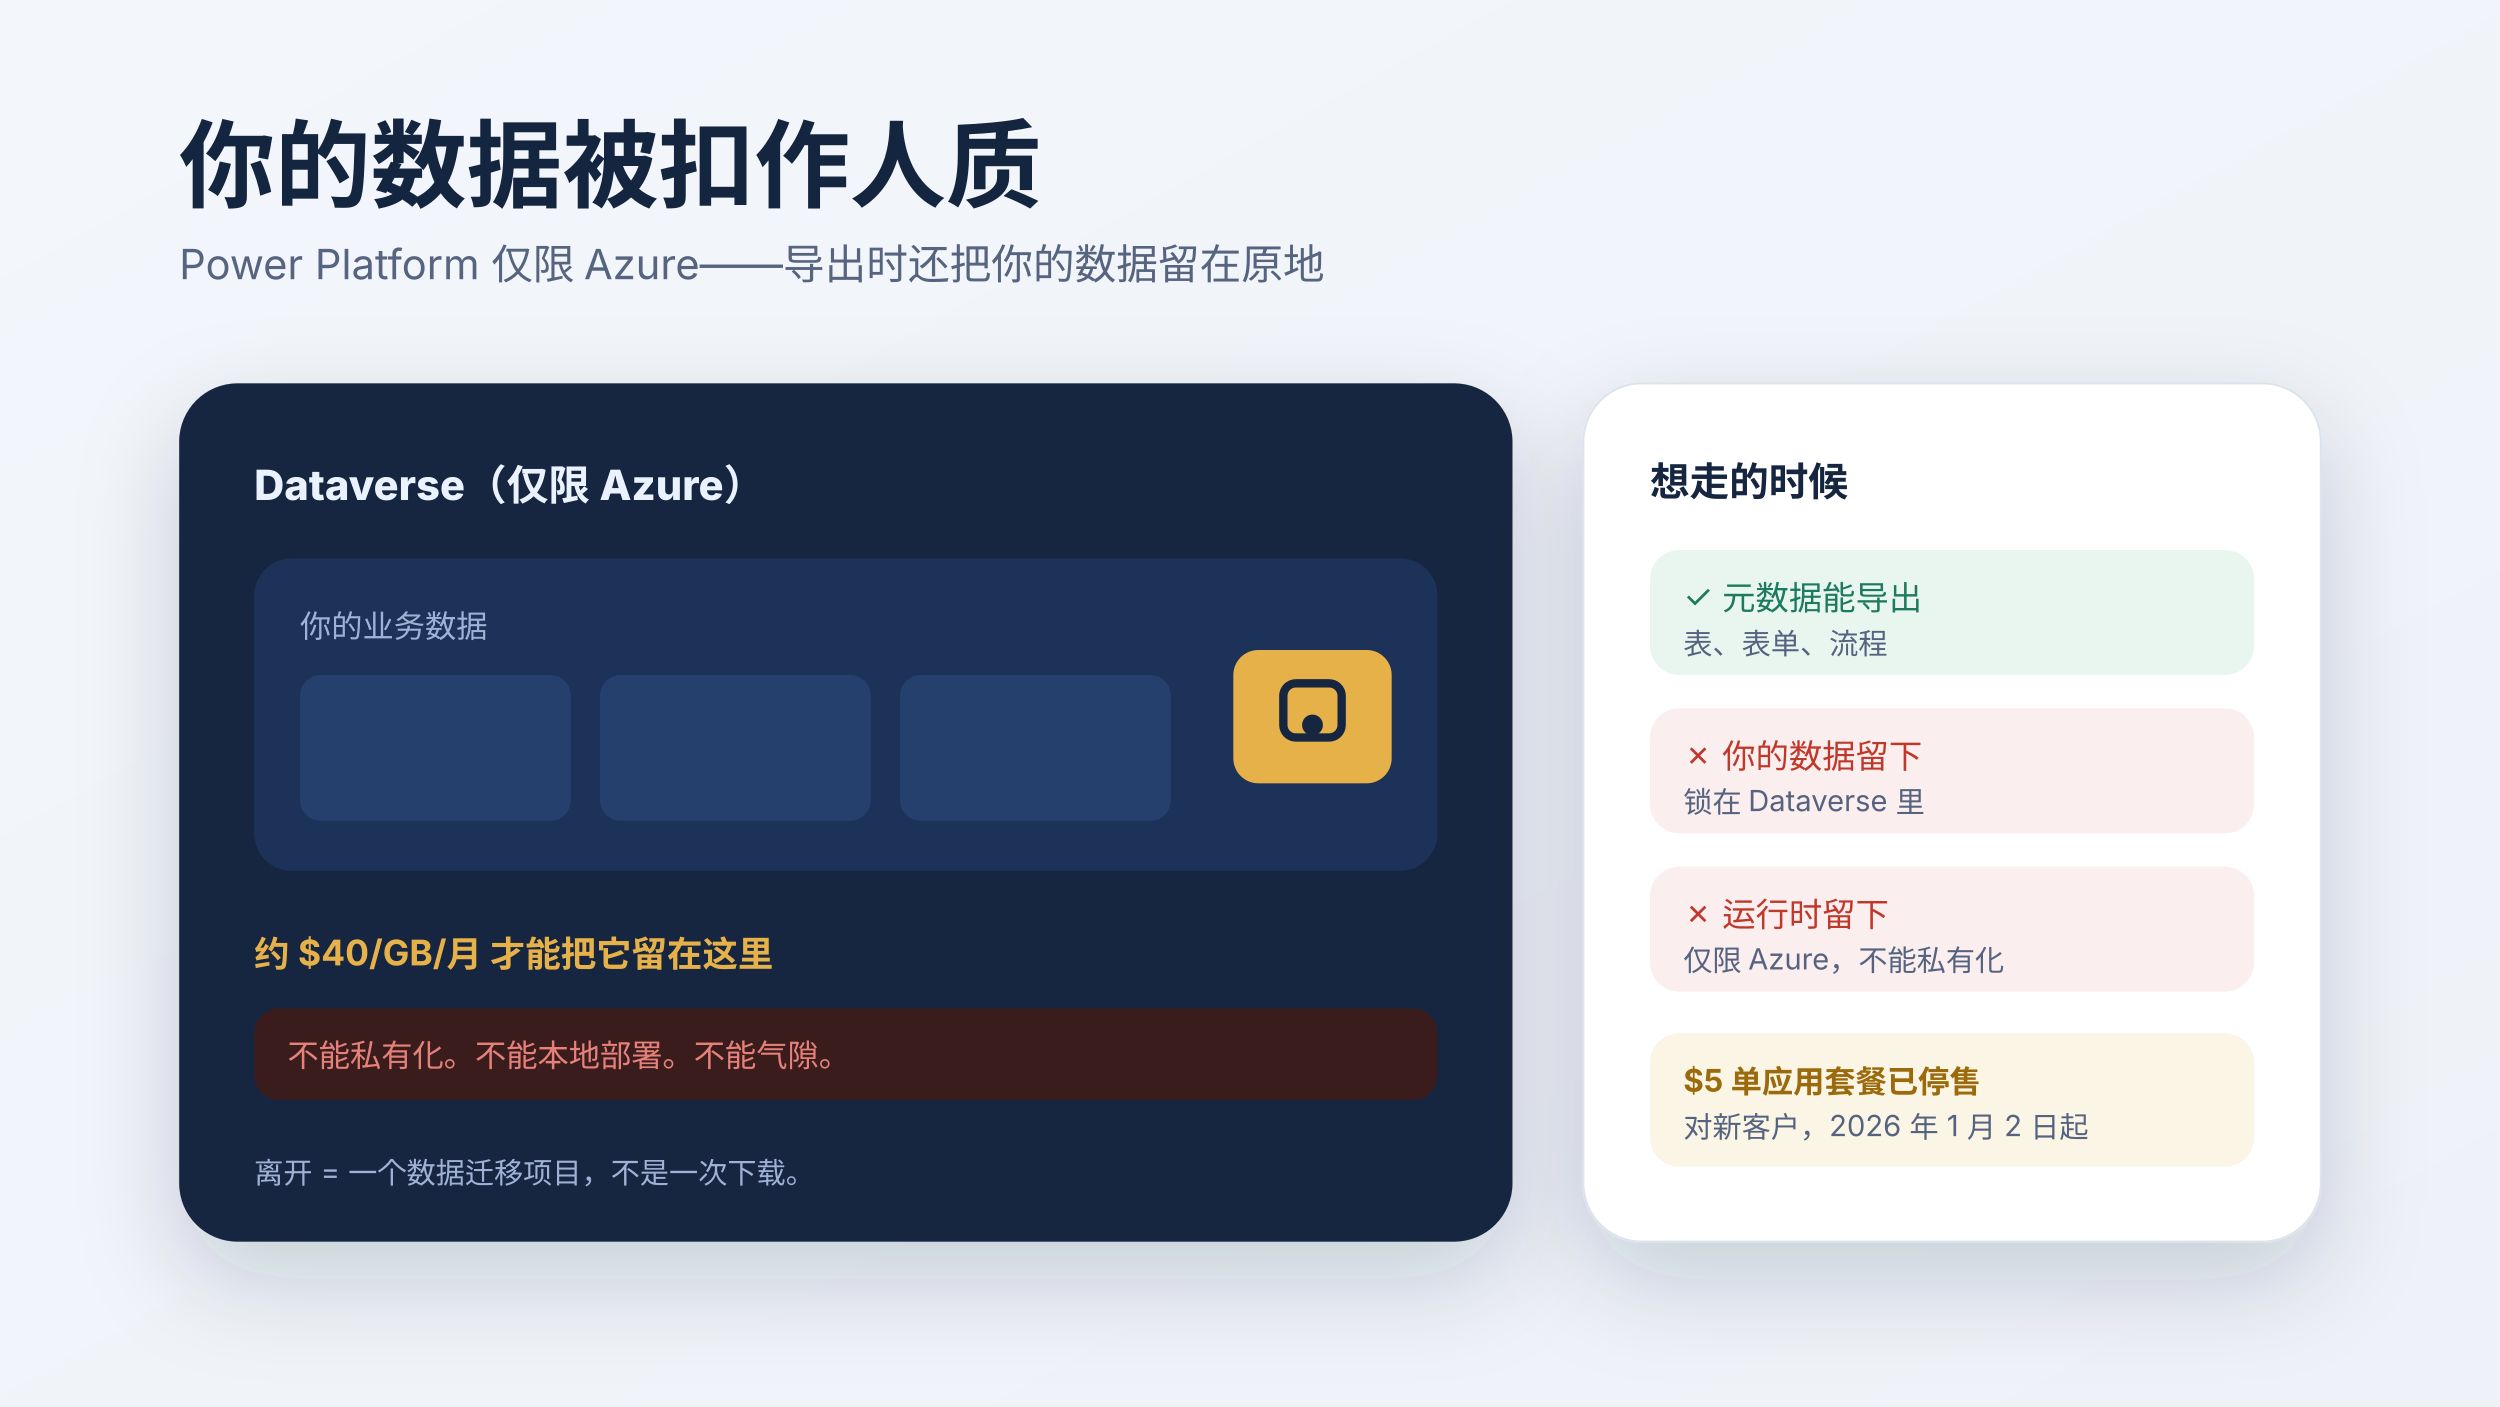
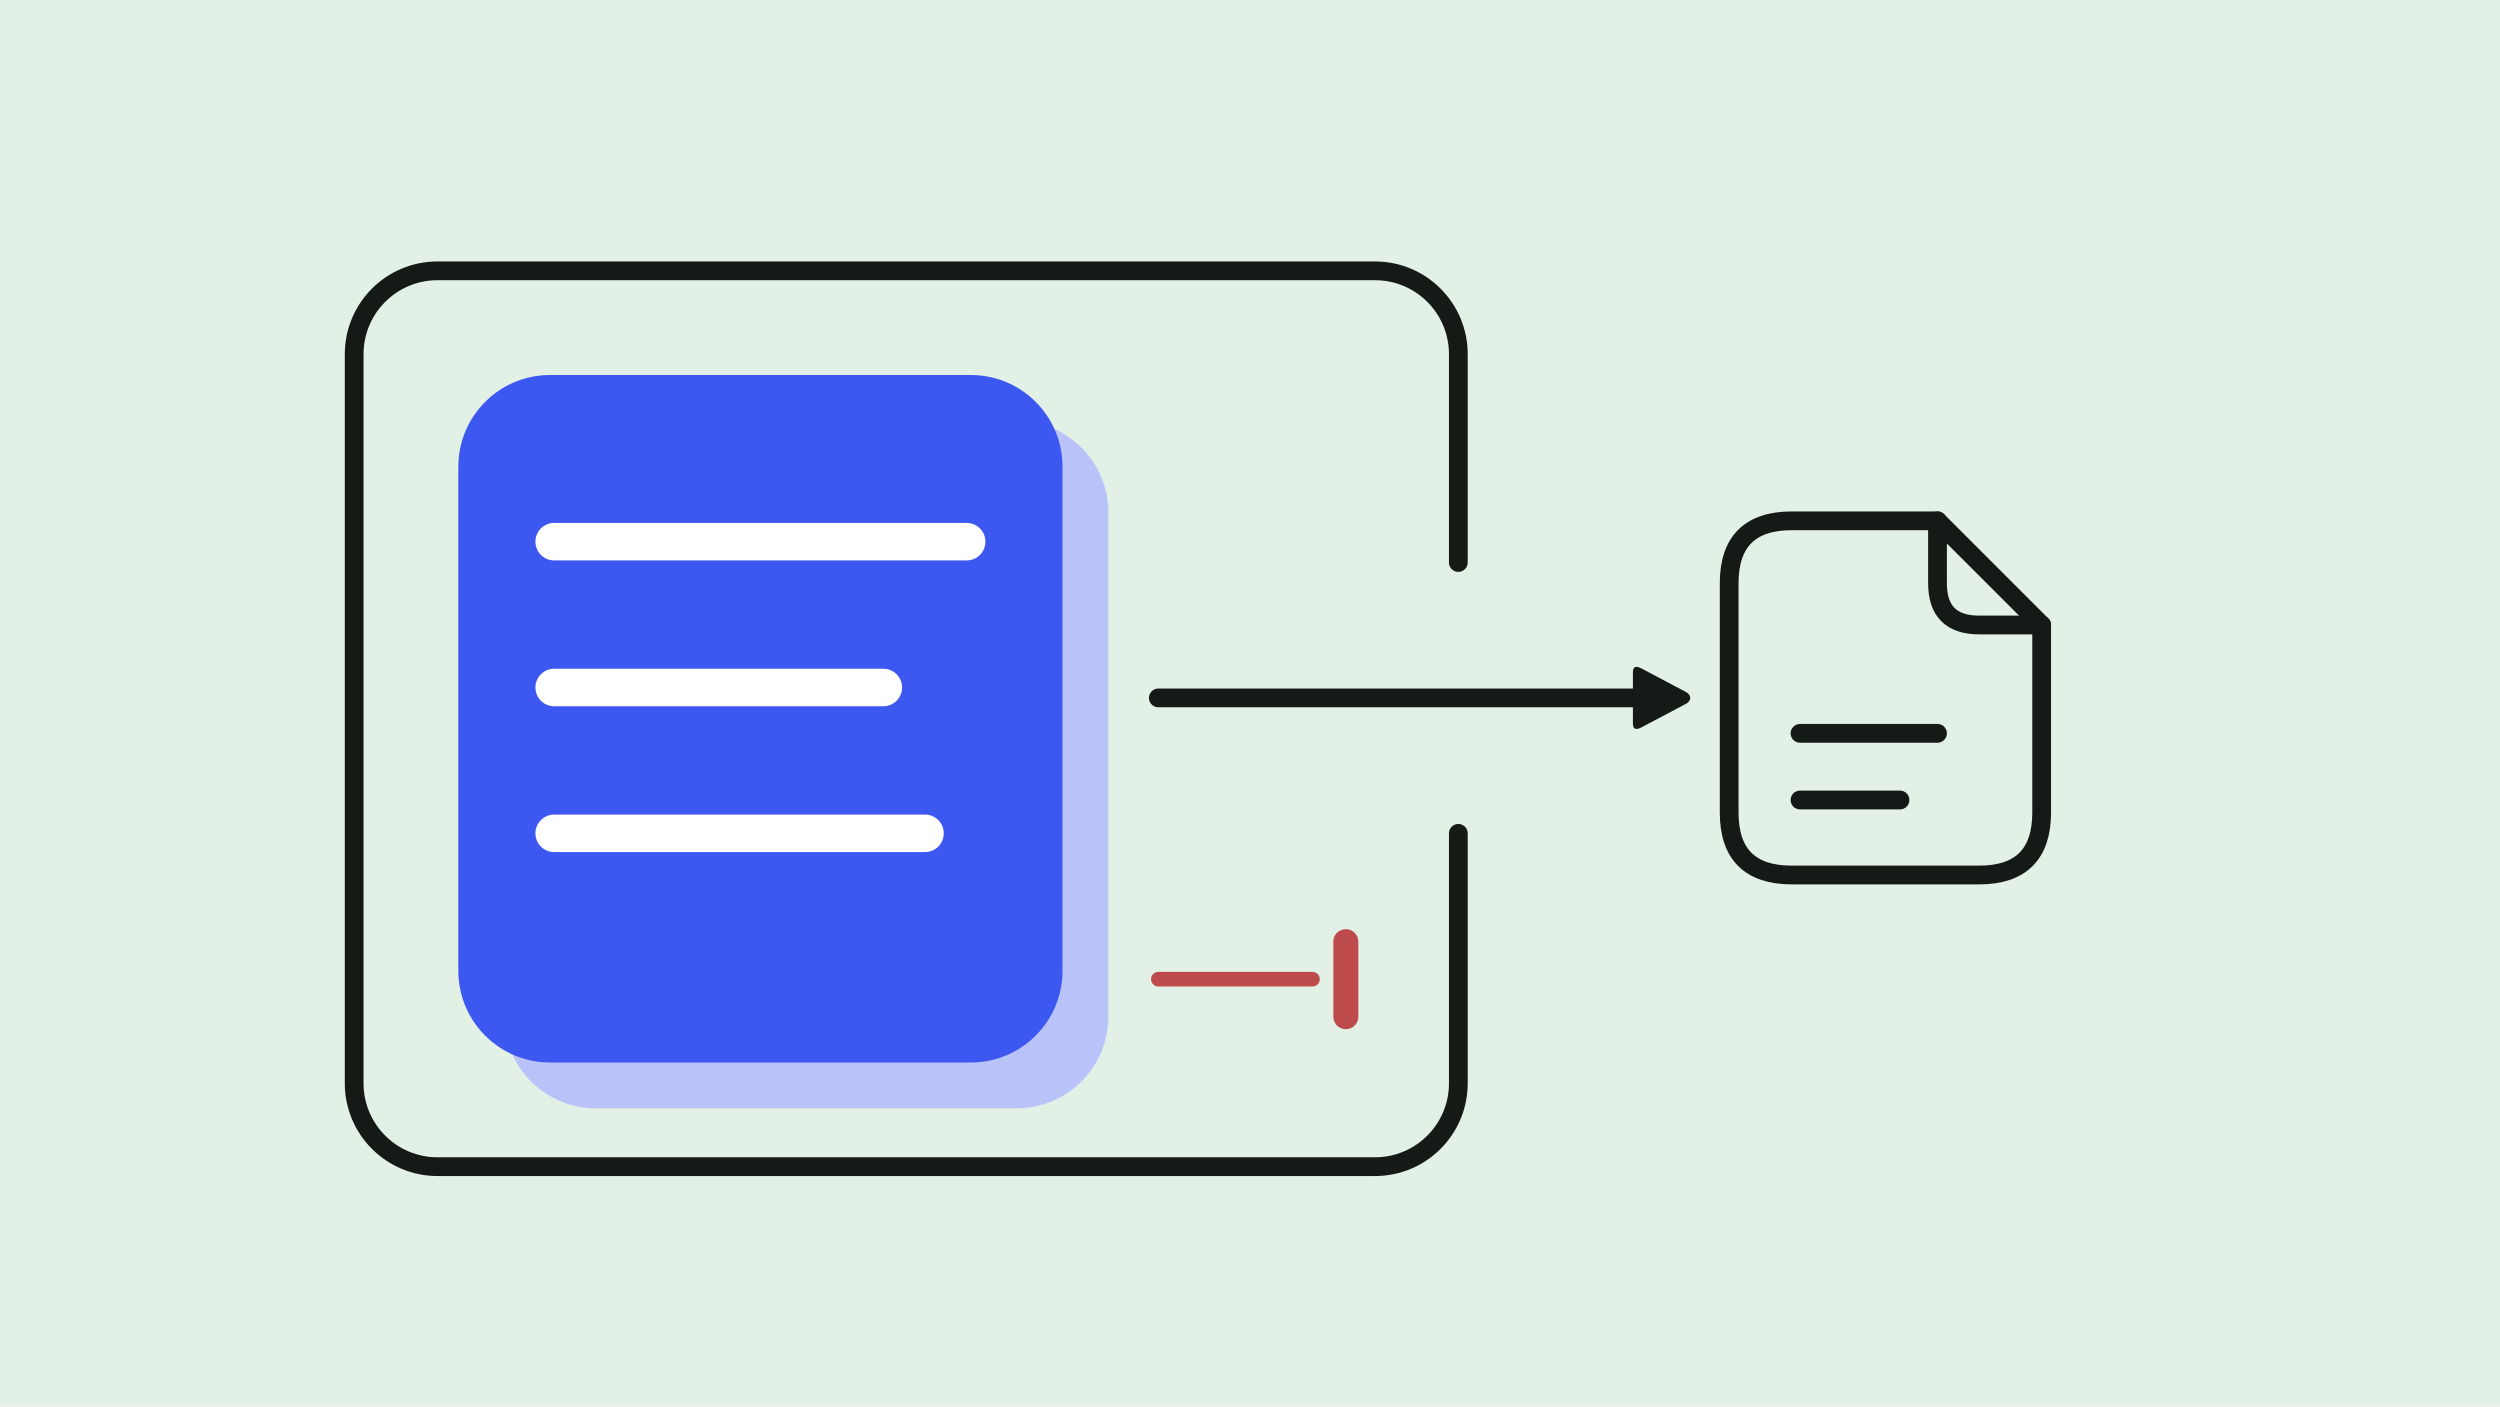
- <svg xmlns="http://www.w3.org/2000/svg" viewBox="0 0 1200 675" role="img" aria-label="仅限 Azure，你的数据被 Dataverse 扣作人质">
+ <svg xmlns="http://www.w3.org/2000/svg" viewBox="0 0 1200 675" role="img" aria-label="Inside a platform, a blue block of business data stays put; only a sheet of metadata leaves through the one opening.">
  <defs>
-     <linearGradient id="bg" x1="0" x2="1" y1="0" y2="1">
-       <stop stop-color="#f3f6fb" />
-       <stop offset="1" stop-color="#eef2f8" />
-     </linearGradient>
-     <filter id="shadow" x="-20%" y="-20%" width="140%" height="150%">
-       <feDropShadow dx="0" dy="18" stdDeviation="24" flood-color="#16243f" flood-opacity=".18" />
-     </filter>
-     <style>
-       text{font-family:-apple-system,BlinkMacSystemFont,"Segoe UI","PingFang SC","Microsoft YaHei",sans-serif;fill:#142540}.title{font-size:46px;font-weight:780}.sub{font-size:20px;fill:#566480}.label{font-size:19px;font-weight:720}.tiny{font-size:14px;fill:#566480}.ok{fill:#1d7a5f}.warn{fill:#b8860b}.danger{fill:#c0392b}.invert{fill:#eaf1ff}.soft{fill:#9fb2d6}
-     </style>
+     <marker id="a-151a17" viewBox="0 0 10 10" refX="6" refY="5" markerWidth="3.6" markerHeight="3.6" orient="auto">
+       <path d="M1 1.2Q1 0 2.2 0.6L9 4.2Q10 5 9 5.8L2.2 9.4Q1 10 1 8.8z" fill="#151a17" />
+     </marker>
  </defs>
-   <rect width="1200" height="675" fill="url(#bg)" />
-   <text x="86" y="96" class="title">你的数据被扣作人质</text>
-   <text x="86" y="134" class="sub">Power Platform 仅限 Azure——导出时还把你的数据留在原地</text>
-   <g transform="translate(86 184)" filter="url(#shadow)">
-     <rect width="640" height="412" rx="28" fill="#142540" />
-     <text x="36" y="56" class="invert" font-size="20" font-weight="760">Dataverse（仅限 Azure）</text>
-     <g transform="translate(36 84)">
-       <rect width="568" height="150" rx="18" fill="#1d3258" />
-       <text x="22" y="38" class="soft" font-size="15">你的业务数据</text>
-       <rect x="22" y="56" width="130" height="70" rx="10" fill="#26406e" />
-       <rect x="166" y="56" width="130" height="70" rx="10" fill="#26406e" />
-       <rect x="310" y="56" width="130" height="70" rx="10" fill="#26406e" />
-       <g transform="translate(470 44)">
-         <rect width="76" height="64" rx="12" fill="#e7b14a" />
-         <rect x="24" y="16" width="28" height="26" rx="6" fill="none" stroke="#142540" stroke-width="4" />
-         <circle cx="38" cy="36" r="5" fill="#142540" />
-       </g>
-     </g>
-     <text x="36" y="280" class="warn" style="fill:#e7b14a" font-size="17" font-weight="720">约 $40/GB/月 才能把它留在这里</text>
-     <rect x="36" y="300" width="568" height="44" rx="12" fill="#3a1f1f" />
-     <text x="52" y="328" class="danger" style="fill:#e8807a" font-size="15">不能私有化。不能本地部署。不能气隙。</text>
-     <text x="36" y="384" class="tiny" style="fill:#9fb2d6">离开 = 一个数据迁移项目，不是一次下载。</text>
-   </g>
-   <g transform="translate(760 184)" filter="url(#shadow)">
-     <rect width="354" height="412" rx="28" fill="#ffffff" stroke="#dde3ec" />
-     <text x="32" y="54" class="label">想走的时候</text>
-     <rect x="32" y="80" width="290" height="60" rx="14" fill="#e9f6f0" />
-     <text x="48" y="108" class="ok" font-size="16">✓ 元数据能导出</text>
-     <text x="48" y="130" class="tiny">表、表单、流程</text>
-     <rect x="32" y="156" width="290" height="60" rx="14" fill="#fbeeee" />
-     <text x="48" y="184" class="danger" font-size="16">✗ 你的数据留下</text>
-     <text x="48" y="206" class="tiny">锁在 Dataverse 里</text>
-     <rect x="32" y="232" width="290" height="60" rx="14" fill="#fbeeee" />
-     <text x="48" y="260" class="danger" font-size="16">✗ 运行时留下</text>
-     <text x="48" y="282" class="tiny">仅限 Azure，不能私有化</text>
-     <rect x="32" y="312" width="290" height="64" rx="14" fill="#fbf5e6" />
-     <text x="48" y="340" class="warn" style="fill:#9a6b0a" font-size="15" font-weight="700">$5 单应用套餐已停售</text>
-     <text x="48" y="362" class="tiny">对新客户，2026 年 1 月 2 日起</text>
-   </g>
+   <rect width="1200" height="675" fill="#e2f0e6" />
+   <path d="M700 270V170a40 40 0 0 0-40-40H210a40 40 0 0 0-40 40v350a40 40 0 0 0 40 40H660a40 40 0 0 0 40-40V400" fill="none" stroke="#151a17" stroke-width="9" stroke-linecap="round" stroke-linejoin="round" />
+   <rect x="242" y="202" width="290" height="330" rx="44" fill="#b9c3fa" />
+   <rect x="220" y="180" width="290" height="330" rx="44" fill="#3d58f0" />
+   <path d="M266 260H464M266 330H424M266 400H444" fill="none" stroke="#ffffff" stroke-width="18" stroke-linecap="round" stroke-linejoin="round" />
+   <path d="M556 335H800" fill="none" stroke="#151a17" stroke-width="9" stroke-linecap="round" stroke-linejoin="round" marker-end="url(#a-151a17)" />
+   <path d="M860 250H930L980 300V390Q980 420 950 420H860Q830 420 830 390V280Q830 250 860 250Z" fill="none" stroke="#151a17" stroke-width="9" stroke-linecap="round" stroke-linejoin="round" />
+   <path d="M930 250V280Q930 300 950 300H980" fill="none" stroke="#151a17" stroke-width="9" stroke-linecap="round" stroke-linejoin="round" />
+   <path d="M864 352H930M864 384H912" fill="none" stroke="#151a17" stroke-width="9" stroke-linecap="round" stroke-linejoin="round" />
+   <path d="M556 470H630" fill="none" stroke="#bd4b4b" stroke-width="7" stroke-linecap="round" stroke-linejoin="round" />
+   <path d="M646 452v36" fill="none" stroke="#bd4b4b" stroke-width="12" stroke-linecap="round" stroke-linejoin="round" />
</svg>
